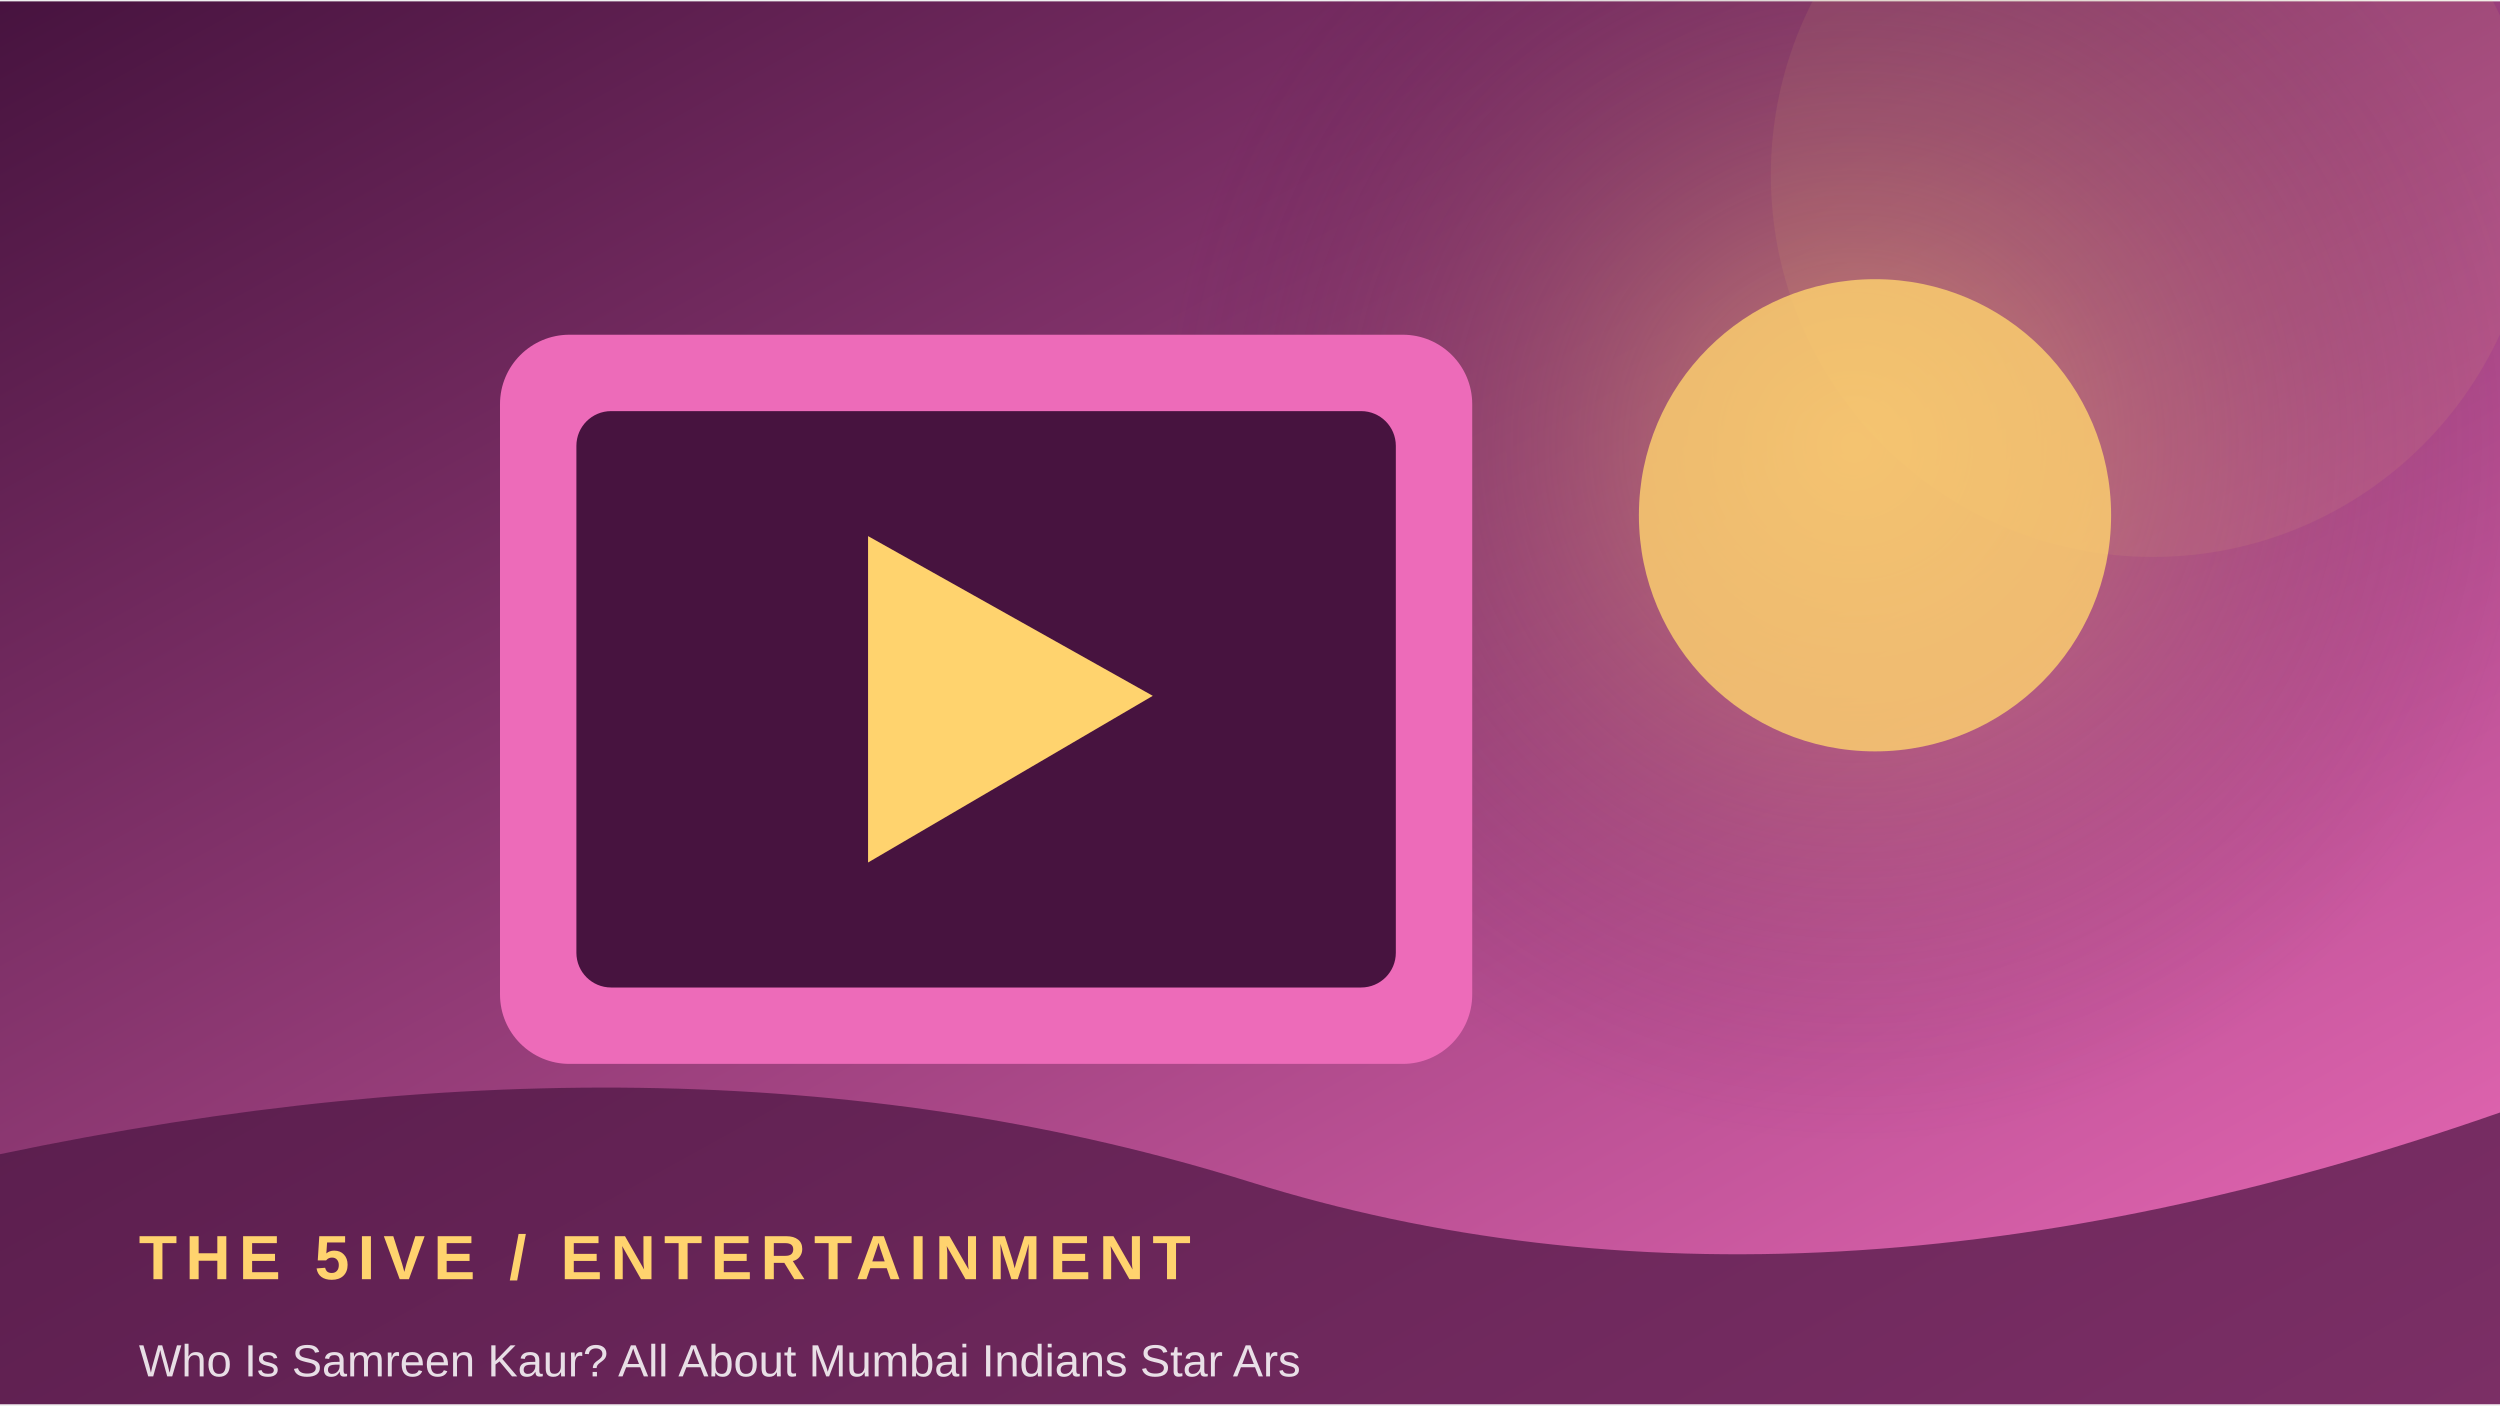
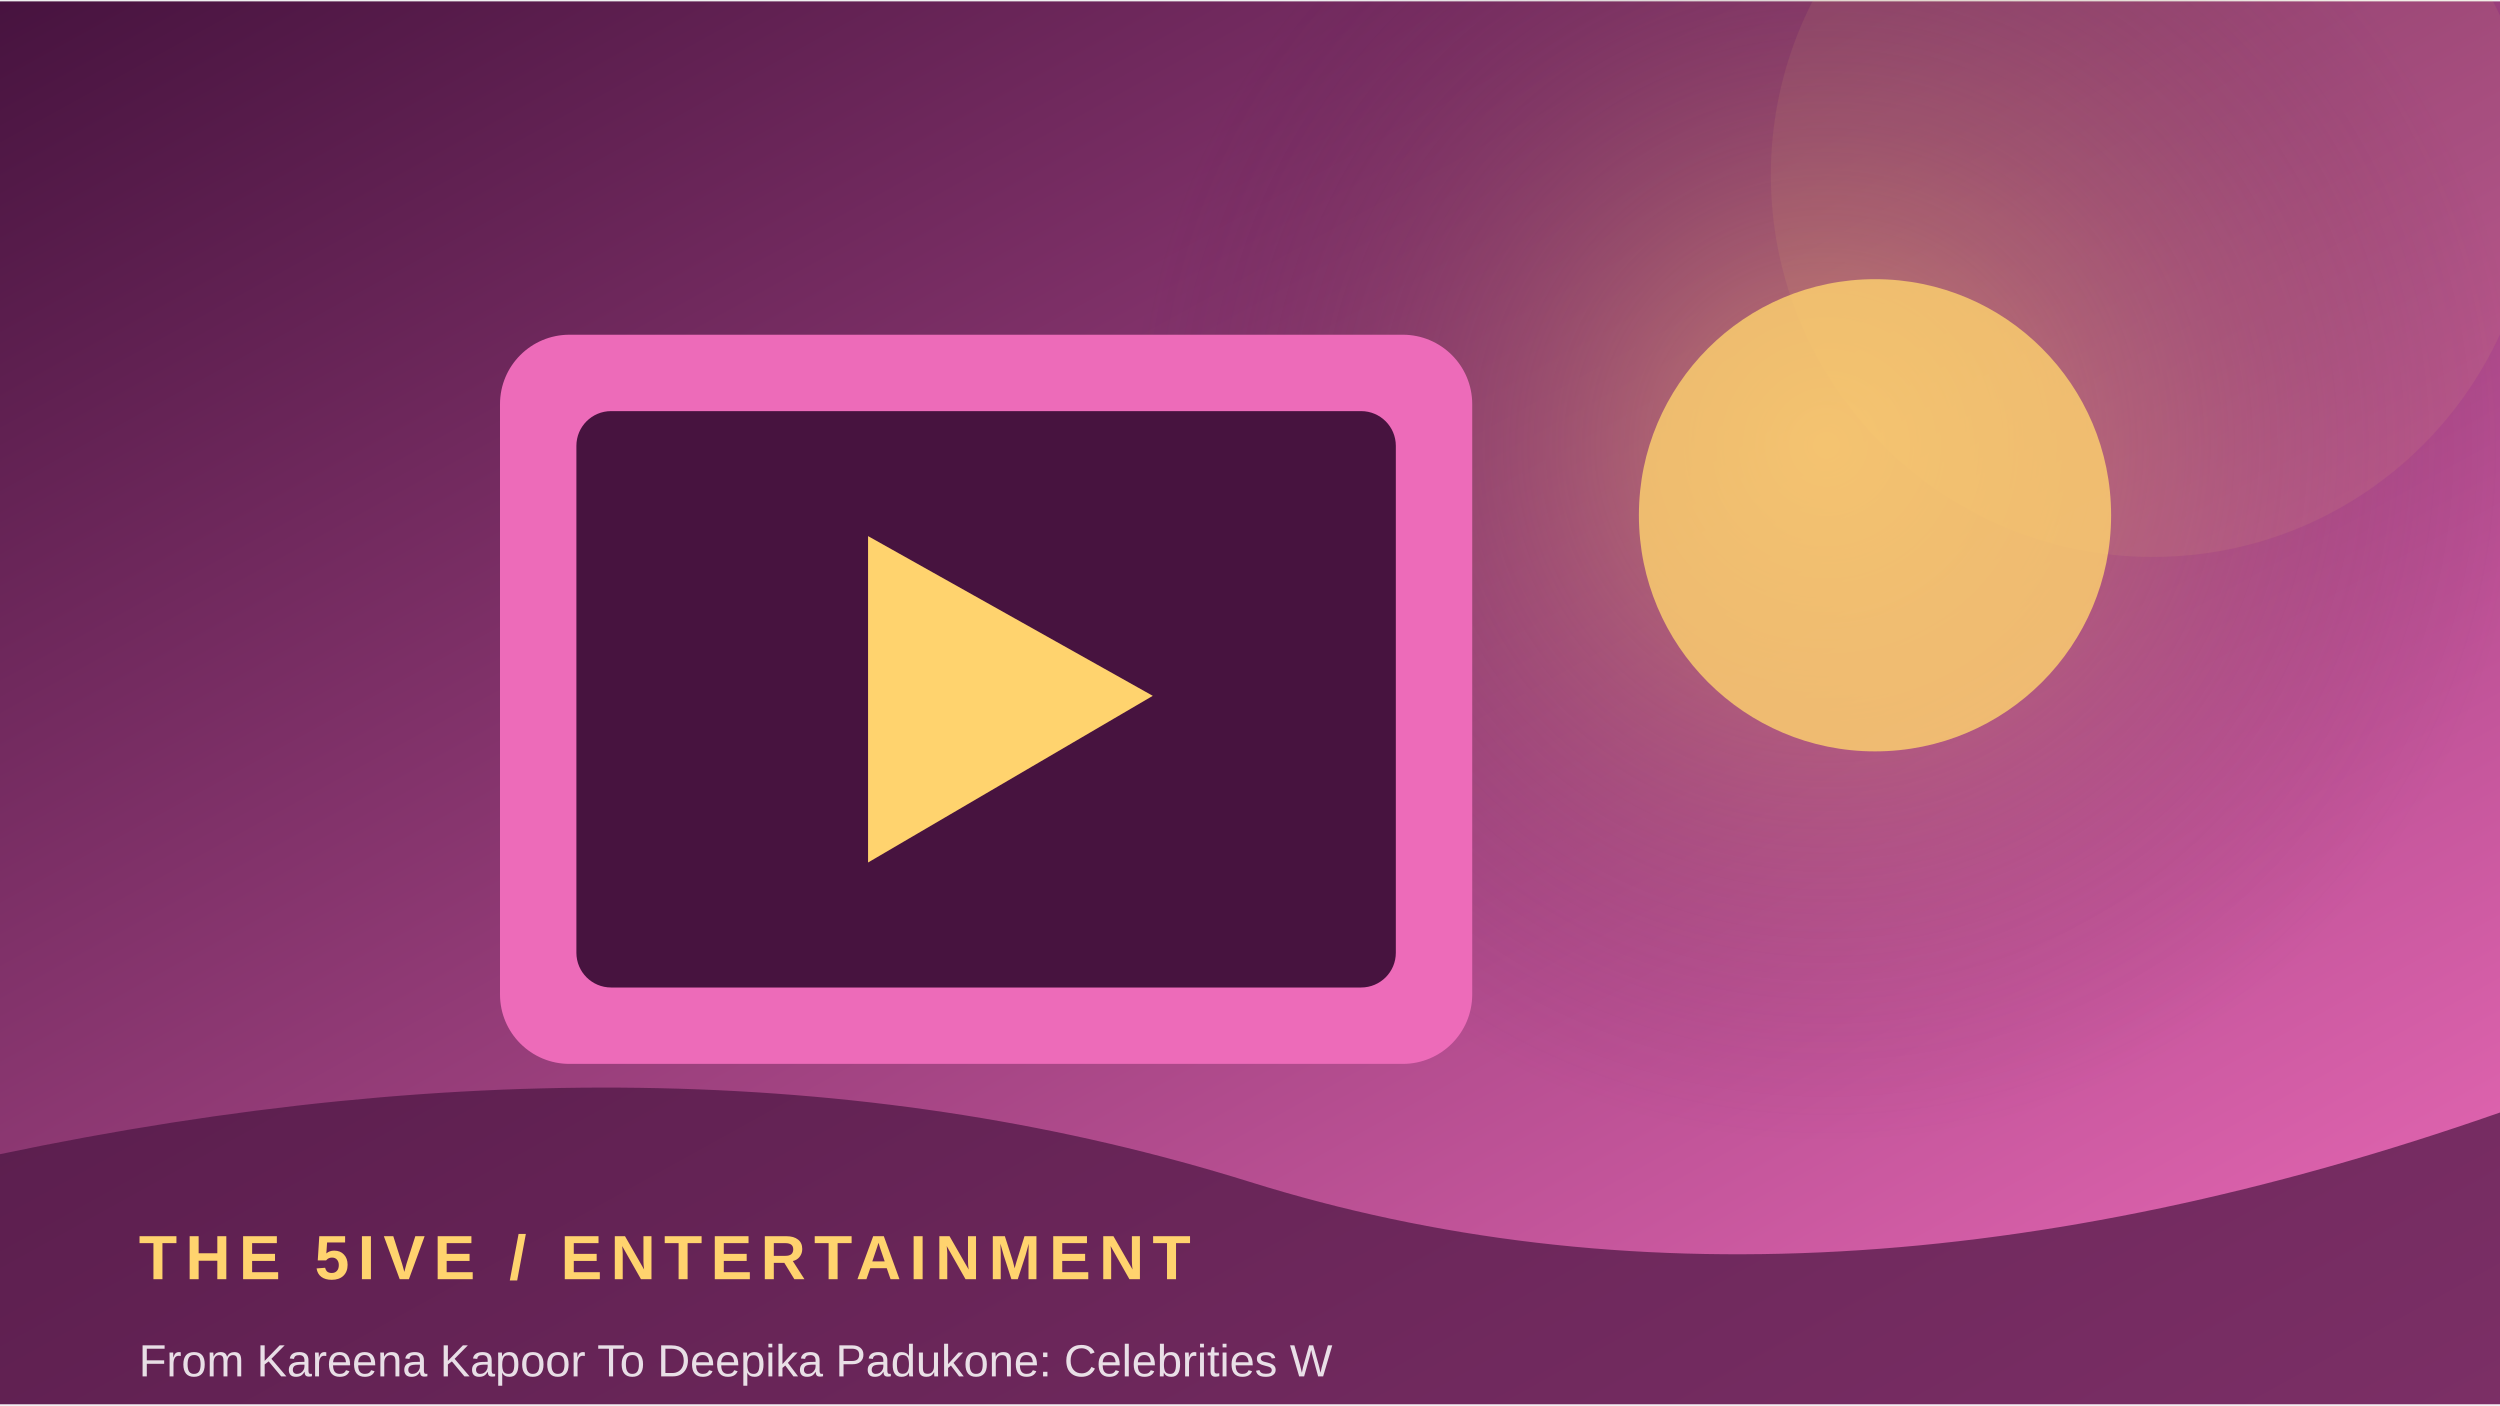
<svg xmlns="http://www.w3.org/2000/svg" width="900" height="506" viewBox="0 0 360 202">
  <defs>
    <linearGradient id="g" x1="0" y1="0" x2="1" y2="1">
      <stop stop-color="#47133f" />
      <stop offset="1" stop-color="#ed6bb9" />
    </linearGradient>
    <radialGradient id="r">
      <stop stop-color="#ffd36e" stop-opacity=".45" />
      <stop offset="1" stop-color="#47133f" stop-opacity="0" />
    </radialGradient>
  </defs>
  <rect width="360" height="202" fill="url(#g)" />
-   <circle cx="267" cy="64" r="100" fill="url(#r)" />
+   <circle cx="263" cy="64" r="100" fill="url(#r)" />
  <circle cx="310" cy="25" r="55" fill="#ffd36e" opacity=".08" />
  <rect x="72" y="48" width="140" height="105" rx="10" fill="#ed6bb9" />
  <rect x="83" y="59" width="118" height="83" rx="5" fill="#47133f" />
  <path d="M125 77 L125 124 L166 100 Z" fill="#ffd36e" />
  <circle cx="270" cy="74" r="34" fill="#ffd36e" opacity=".8" />
  <path d="M0 166 Q100 145 180 170 T360 160 V202 H0Z" fill="#47133f" opacity=".68" />
  <text x="20" y="184" font-family="Arial,sans-serif" font-size="9" font-weight="700" letter-spacing="1.2" fill="#ffd36e">THE 5IVE  /  ENTERTAINMENT</text>
-   <text x="20" y="198" font-family="Arial,sans-serif" font-size="6.5" fill="#ffffff" opacity=".85">Who Is Samreen Kaur? All About Mumbai Indians Star Ars</text>
+   <text x="20" y="198" font-family="Arial,sans-serif" font-size="6.5" fill="#ffffff" opacity=".85">From Kareena Kapoor To Deepika Padukone: Celebrities W</text>
</svg>
